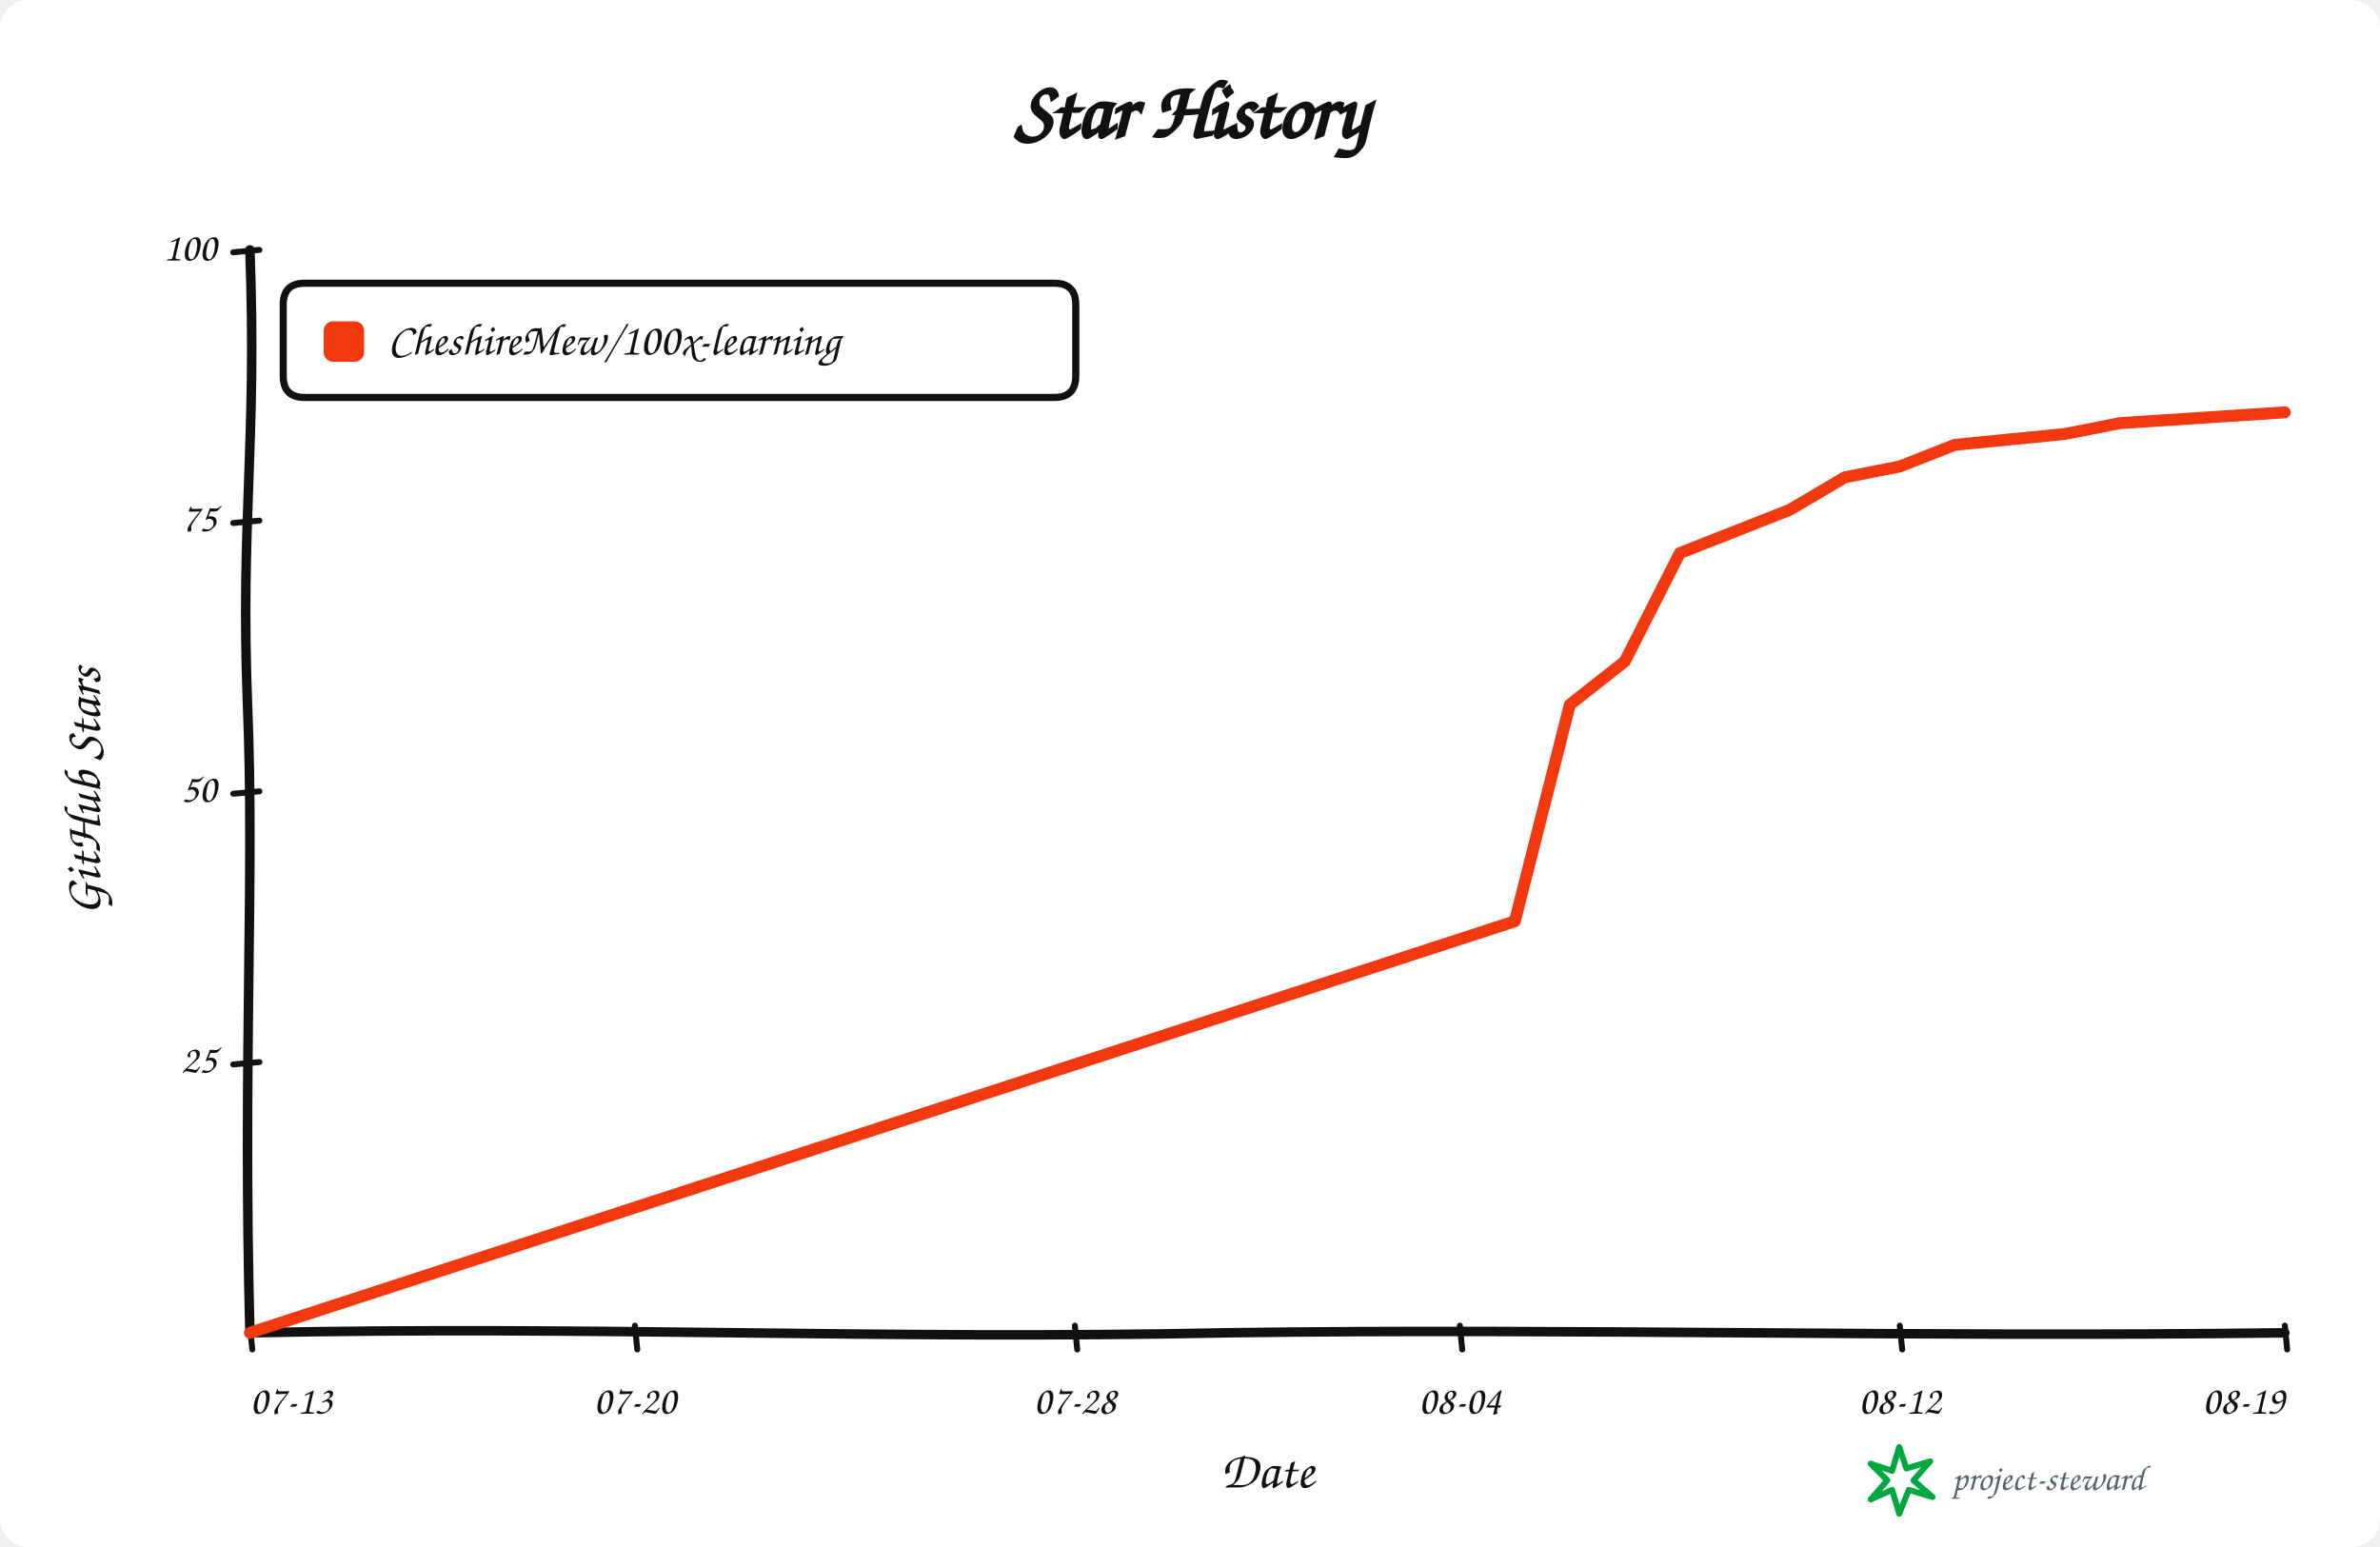
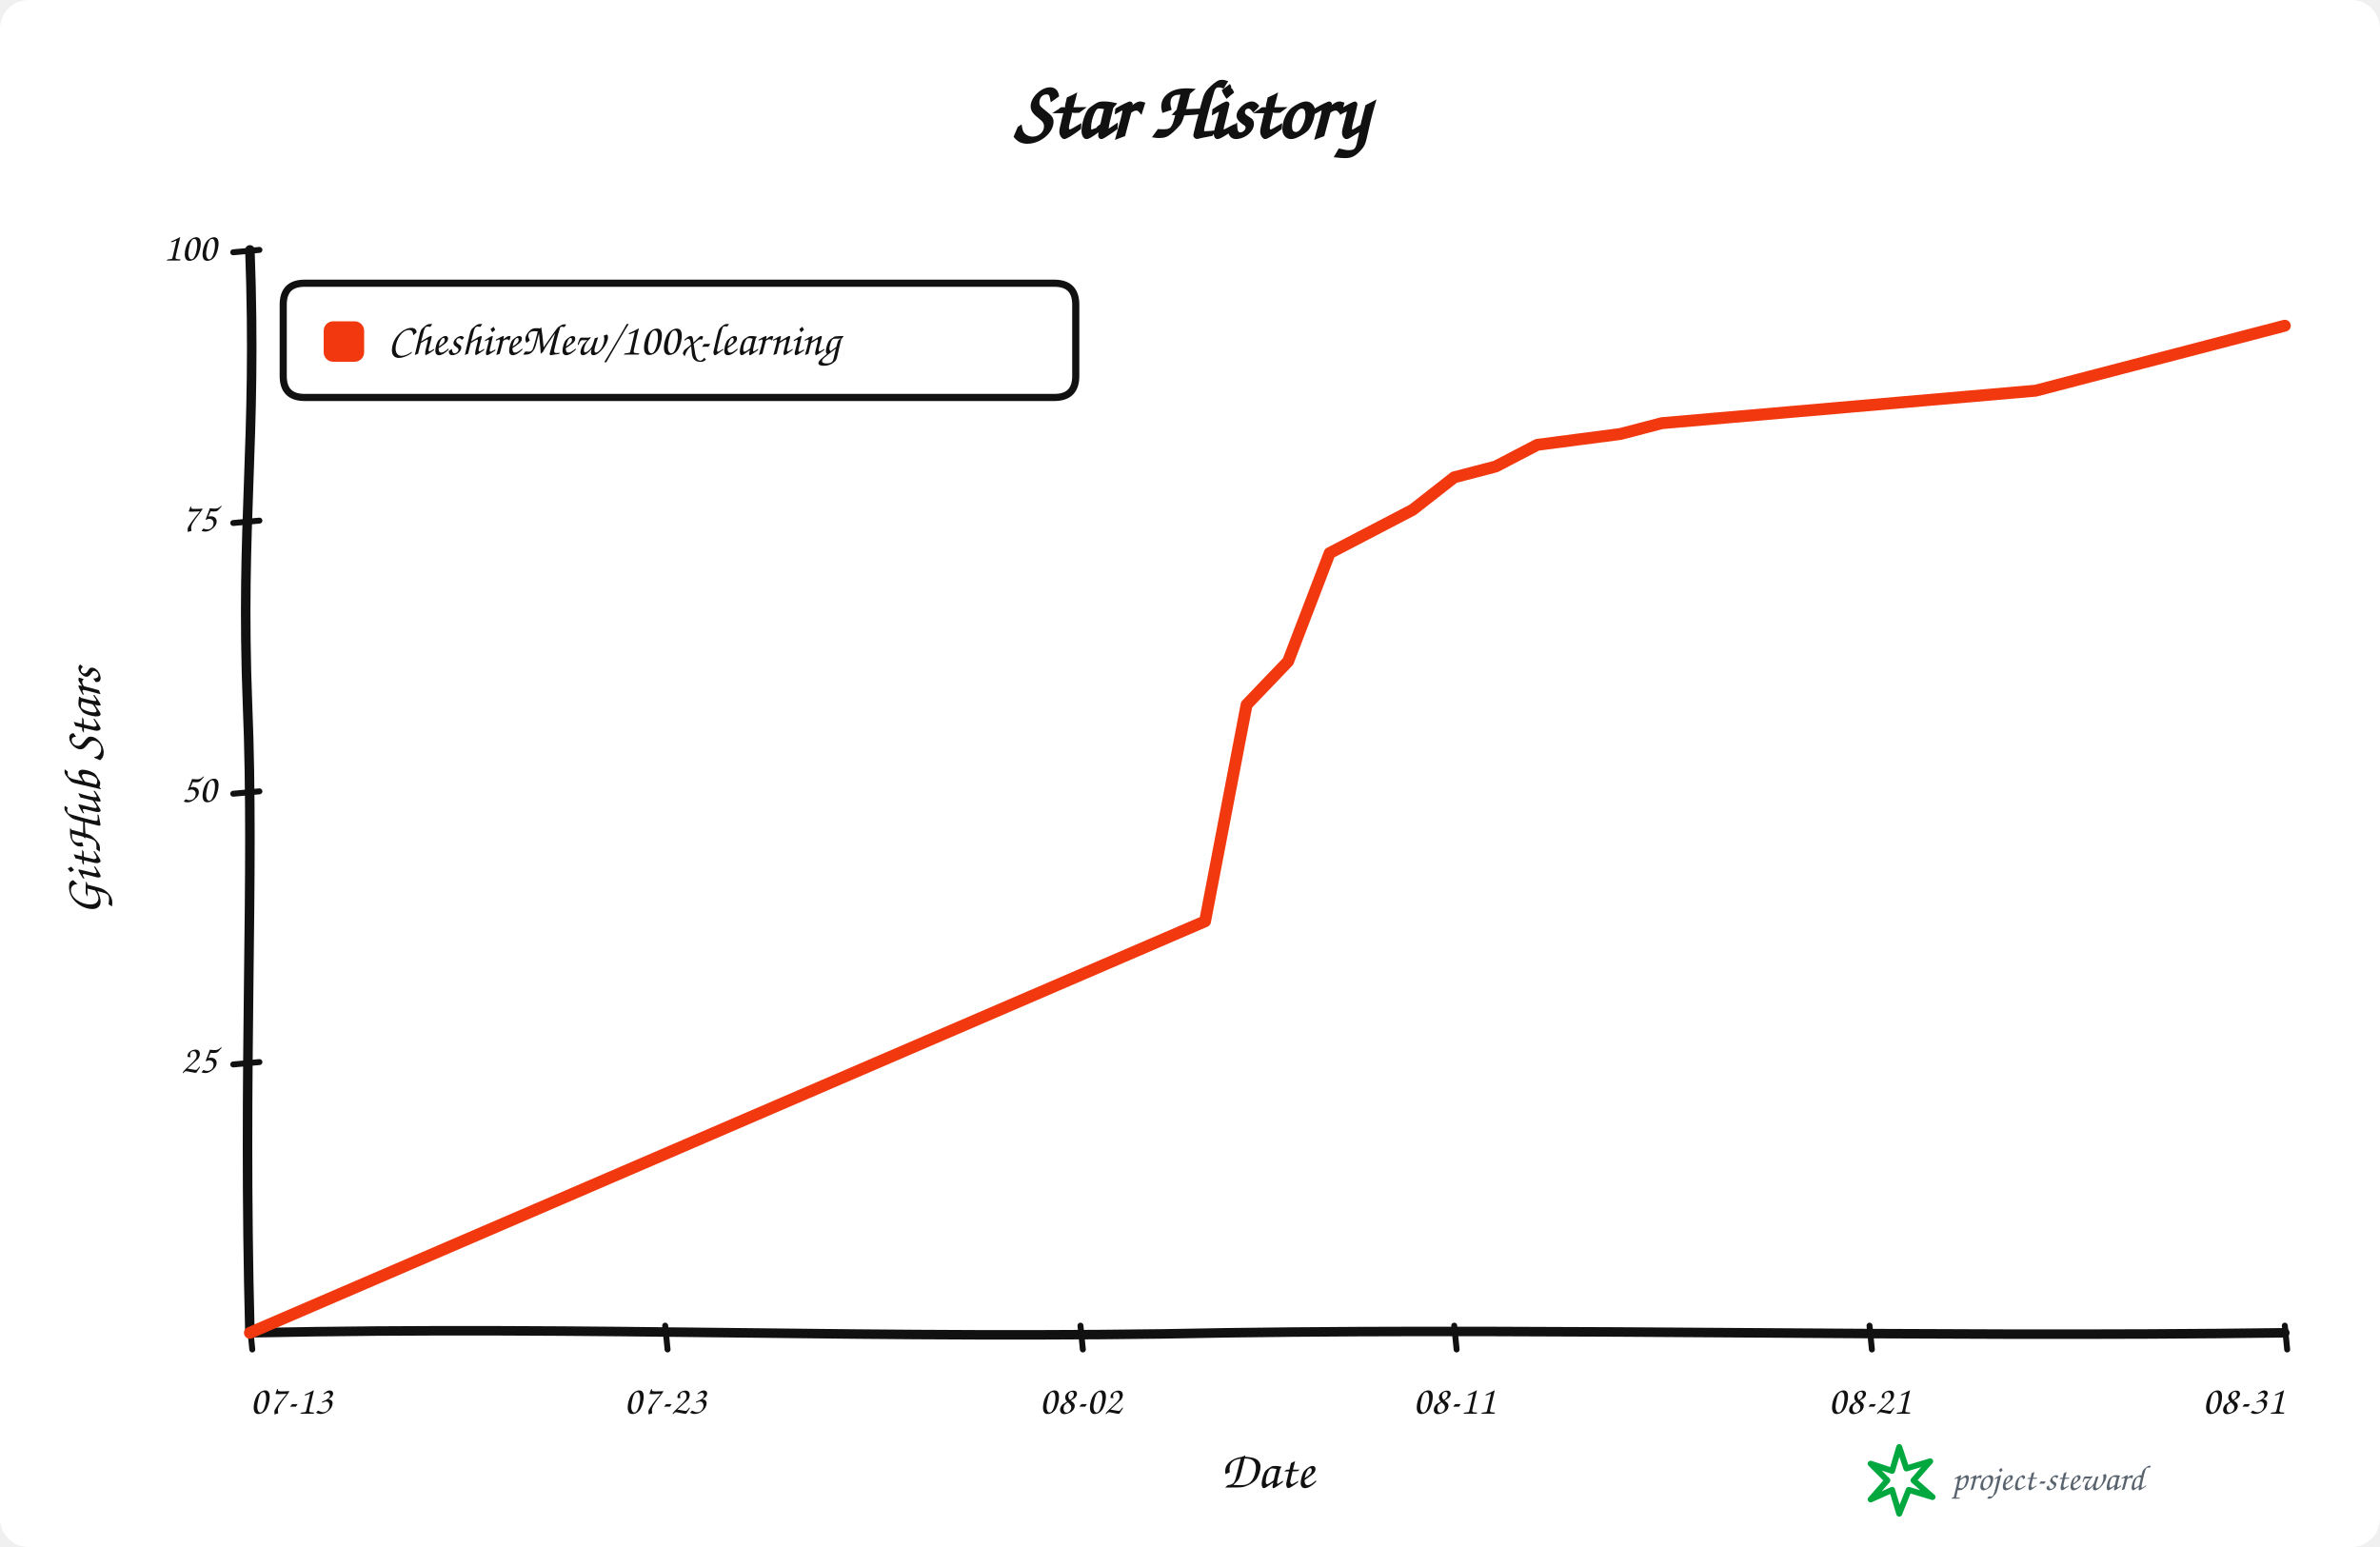
<svg xmlns="http://www.w3.org/2000/svg" width="1000" height="650" viewBox="0 0 1000 650" role="img" aria-labelledby="title description">
  <rect width="100%" height="100%" rx="12" fill="#ffffff" />
  <g data-style="hand-drawn" font-family="Comic Sans MS,Segoe Print,Bradley Hand,cursive" fill="#111111">
    <text x="500.0" y="58" text-anchor="middle" font-size="34" font-weight="700">Star History</text>
    <path data-role="y-axis" d="M 105.00 560.00 C 102.00 446.25, 107.00 368.90, 104.00 296.10 C 101.00 218.75, 108.00 186.90, 105.00 105.00" fill="none" stroke="#111111" stroke-width="4" stroke-linecap="round" />
    <path data-role="x-axis" d="M 105.00 560.00 C 250.35 557.00, 370.05 563.00, 515.40 560.00 C 660.75 558.00, 806.10 562.00, 960.00 560.00" fill="none" stroke="#111111" stroke-width="4" stroke-linecap="round" />
    <text x="42" y="332.5" text-anchor="middle" font-size="22" font-weight="600" transform="rotate(-90 42 332.5)">GitHub Stars</text>
    <text x="532.5" y="625" text-anchor="middle" font-size="22" font-weight="600">Date</text>
    <path data-role="legend-box" d="M 128 119 Q 119 119, 119 128 L 119 158 Q 119 167, 128 167 L 443 167 Q 452 167, 452 158 L 452 128 Q 452 119, 443 119 Z" fill="#ffffff" stroke="#111111" stroke-width="3" stroke-linejoin="round" />
    <rect x="136" y="135" width="17" height="17" rx="4" fill="#f2380f" />
    <text x="163" y="144.0" dominant-baseline="middle" font-size="19" font-weight="600">CheshireMew/100x-learning</text>
    <path d="M 98 447.25 L 109 446.25" fill="none" stroke="#111111" stroke-width="2.5" stroke-linecap="round" />
    <text x="91" y="446.25" text-anchor="end" dominant-baseline="middle" font-size="17">25</text>
    <path d="M 98 333.50 L 109 332.50" fill="none" stroke="#111111" stroke-width="2.5" stroke-linecap="round" />
    <text x="91" y="332.50" text-anchor="end" dominant-baseline="middle" font-size="17">50</text>
    <path d="M 98 219.75 L 109 218.75" fill="none" stroke="#111111" stroke-width="2.5" stroke-linecap="round" />
    <text x="91" y="218.75" text-anchor="end" dominant-baseline="middle" font-size="17">75</text>
    <path d="M 98 106.00 L 109 105.00" fill="none" stroke="#111111" stroke-width="2.5" stroke-linecap="round" />
    <text x="91" y="105.00" text-anchor="end" dominant-baseline="middle" font-size="17">100</text>
    <path d="M 105.00 557 L 106.00 567" fill="none" stroke="#111111" stroke-width="2.5" stroke-linecap="round" />
    <text x="105.00" y="594" text-anchor="start" font-size="17">07-13</text>
-     <path d="M 266.76 557 L 267.76 567" fill="none" stroke="#111111" stroke-width="2.5" stroke-linecap="round" />
-     <text x="266.76" y="594" text-anchor="middle" font-size="17">07-20</text>
-     <path d="M 451.62 557 L 452.62 567" fill="none" stroke="#111111" stroke-width="2.5" stroke-linecap="round" />
-     <text x="451.62" y="594" text-anchor="middle" font-size="17">07-28</text>
-     <path d="M 613.38 557 L 614.38 567" fill="none" stroke="#111111" stroke-width="2.5" stroke-linecap="round" />
-     <text x="613.38" y="594" text-anchor="middle" font-size="17">08-04</text>
-     <path d="M 798.24 557 L 799.24 567" fill="none" stroke="#111111" stroke-width="2.5" stroke-linecap="round" />
-     <text x="798.24" y="594" text-anchor="middle" font-size="17">08-12</text>
+     <path d="M 279.49 557 L 280.49 567" fill="none" stroke="#111111" stroke-width="2.5" stroke-linecap="round" />
+     <text x="279.49" y="594" text-anchor="middle" font-size="17">07-23</text>
+     <path d="M 453.98 557 L 454.98 567" fill="none" stroke="#111111" stroke-width="2.5" stroke-linecap="round" />
+     <text x="453.98" y="594" text-anchor="middle" font-size="17">08-02</text>
+     <path d="M 611.02 557 L 612.02 567" fill="none" stroke="#111111" stroke-width="2.5" stroke-linecap="round" />
+     <text x="611.02" y="594" text-anchor="middle" font-size="17">08-11</text>
+     <path d="M 785.51 557 L 786.51 567" fill="none" stroke="#111111" stroke-width="2.5" stroke-linecap="round" />
+     <text x="785.51" y="594" text-anchor="middle" font-size="17">08-21</text>
    <path d="M 960.00 557 L 961.00 567" fill="none" stroke="#111111" stroke-width="2.5" stroke-linecap="round" />
-     <text x="960.00" y="594" text-anchor="end" font-size="17">08-19</text>
-     <path data-role="star-line" d="M 105.00 560.00 L 636.49 387.10 L 659.59 296.10 L 682.70 277.90 L 705.81 232.40 L 728.92 223.30 L 752.03 214.20 L 775.14 200.55 L 798.24 196.00 L 821.35 186.90 L 867.57 182.35 L 890.68 177.80 L 960.00 173.25" fill="none" stroke="#f2380f" stroke-width="5" stroke-linejoin="round" stroke-linecap="round" />
+     <text x="960.00" y="594" text-anchor="end" font-size="17">08-31</text>
+     <path data-role="star-line" d="M 105.00 560.00 L 506.33 387.10 L 523.78 296.10 L 541.22 277.90 L 558.67 232.40 L 576.12 223.30 L 593.57 214.20 L 611.02 200.55 L 628.47 196.00 L 645.92 186.90 L 680.82 182.35 L 698.27 177.80 L 750.61 173.25 L 855.31 164.15 L 872.76 159.60 L 890.20 155.05 L 907.65 150.50 L 942.55 141.40 L 960.00 136.85" fill="none" stroke="#f2380f" stroke-width="5" stroke-linejoin="round" stroke-linecap="round" />
    <g data-role="signature" transform="translate(786 608)">
      <path d="M 12 0 L 15 9 L 25 6 L 18 14 L 26 21 L 16 18 L 12 28 L 9 18 L 0 22 L 7 14 L 0 7 L 9 10 Z" fill="none" stroke="#00a83f" stroke-width="2.5" stroke-linejoin="round" />
      <text x="34" y="18" fill="#59636e" font-size="15">project-steward</text>
    </g>
  </g>
</svg>
